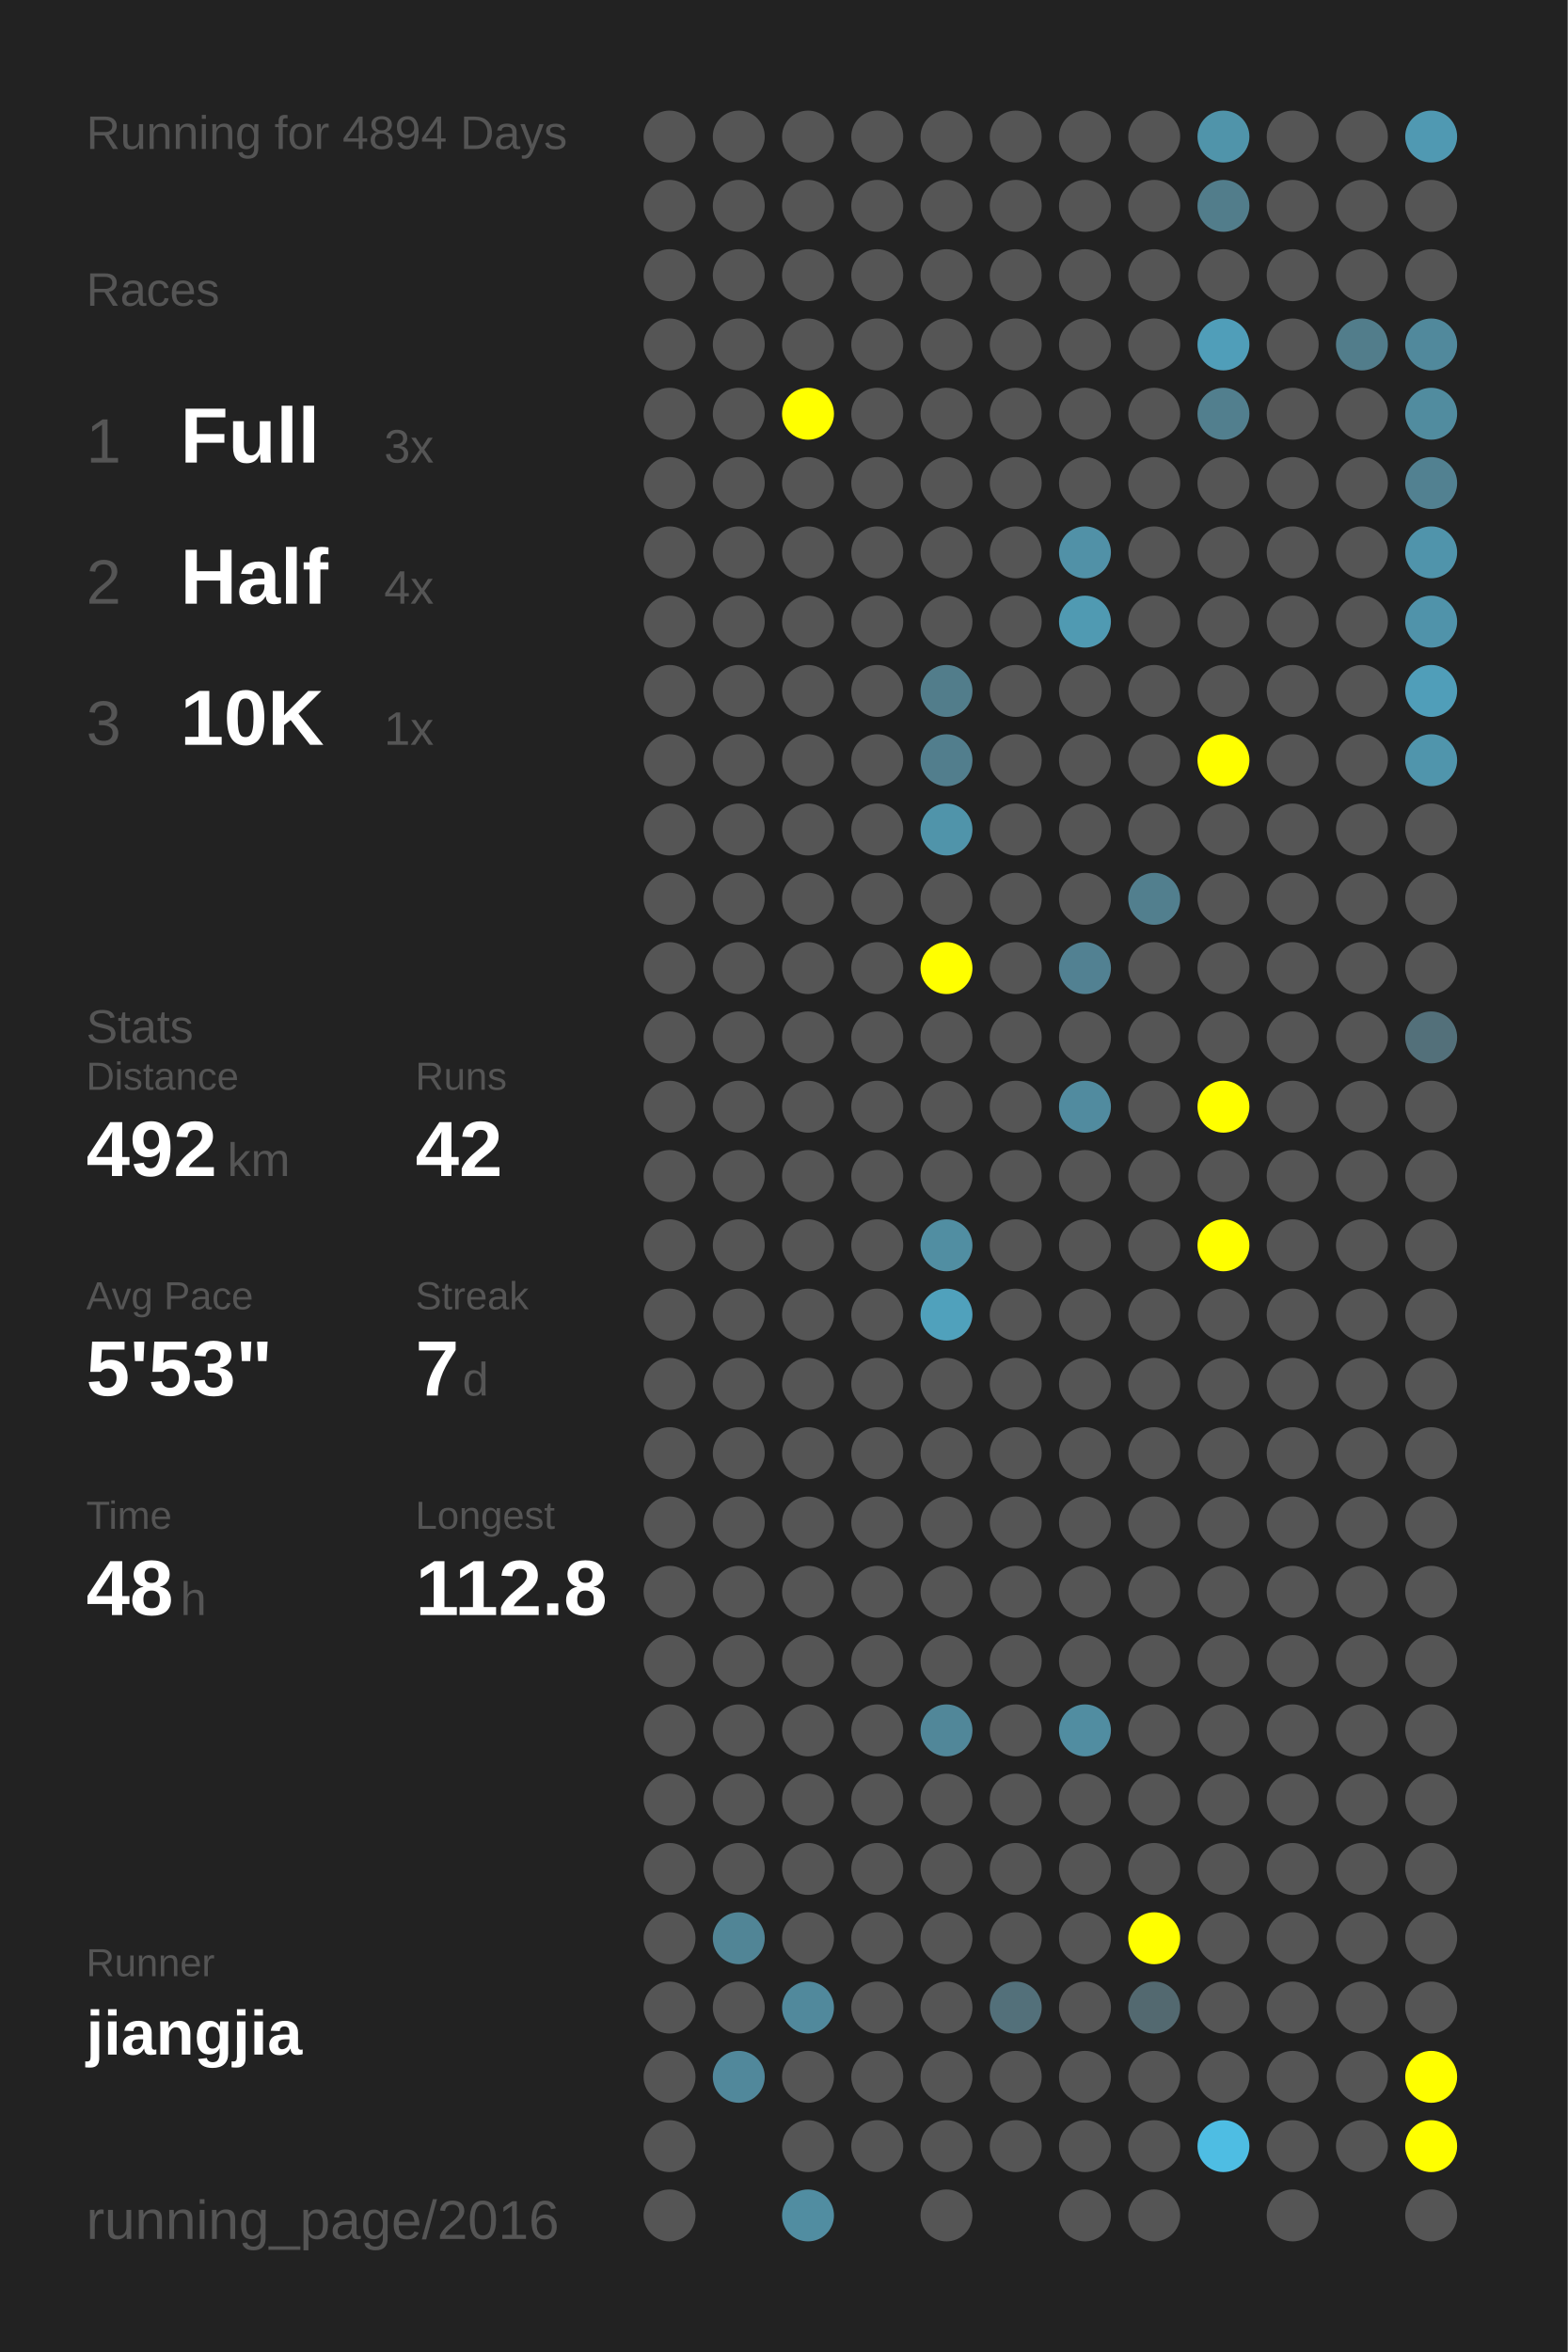
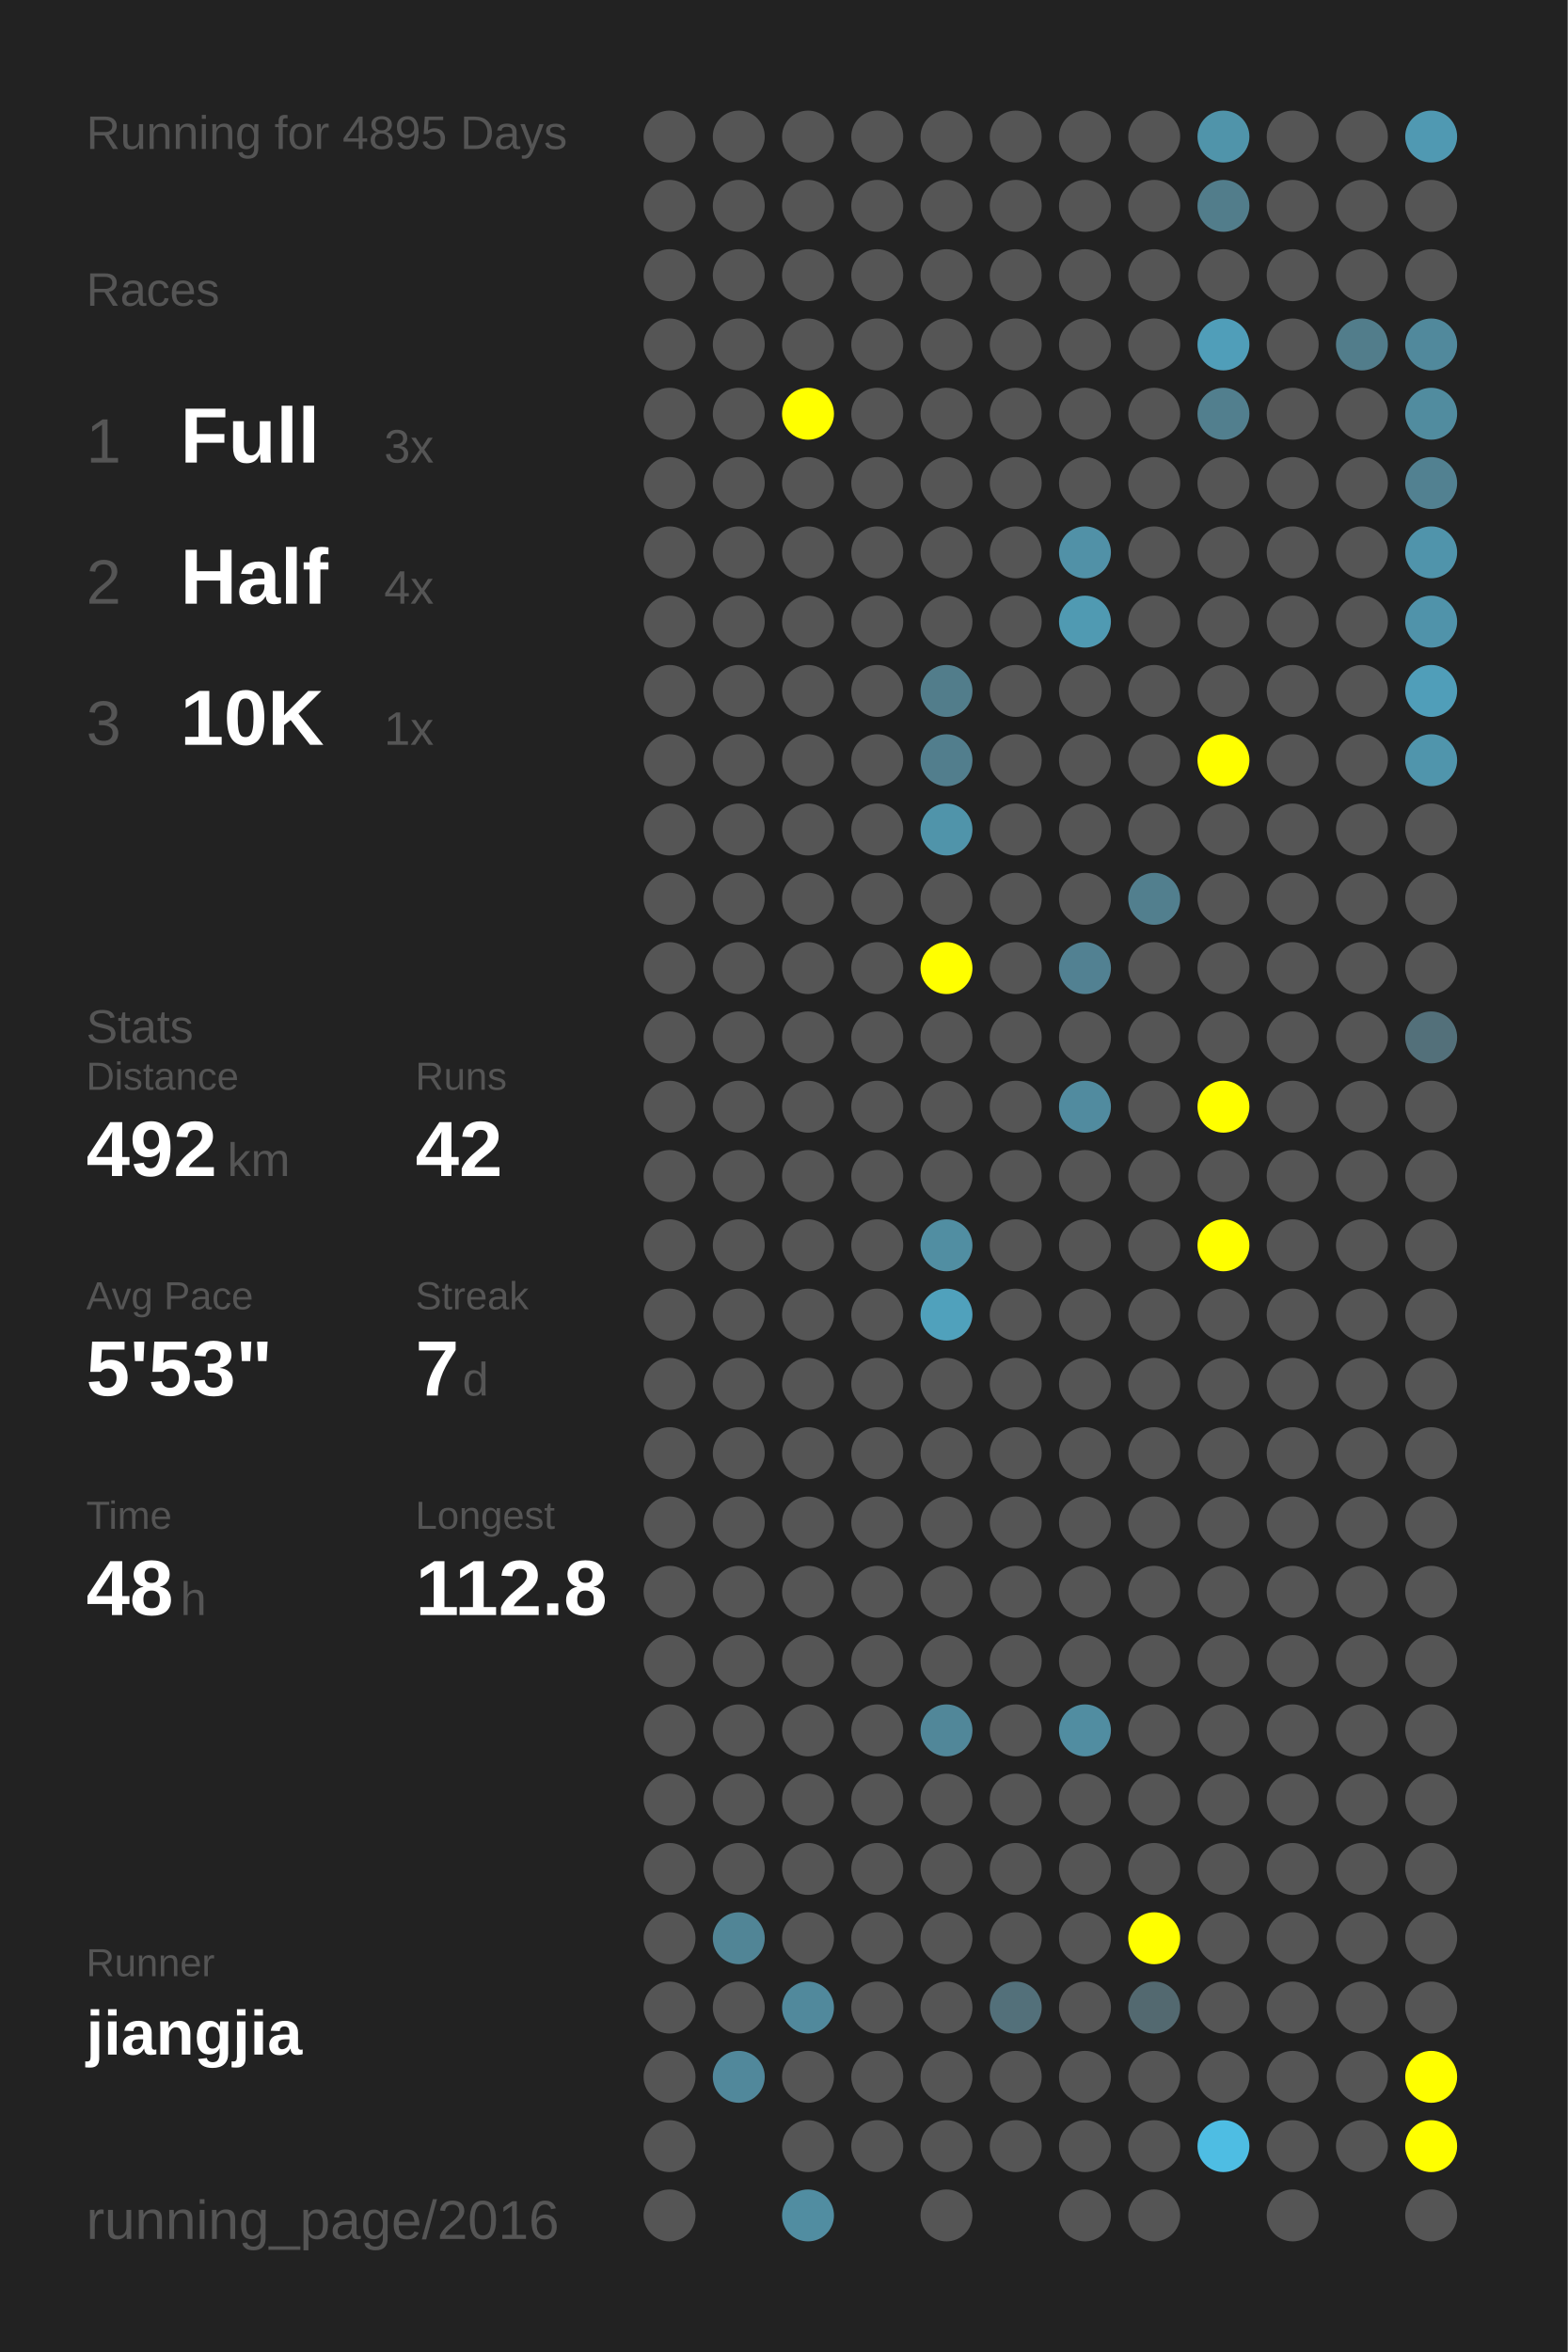
<svg xmlns="http://www.w3.org/2000/svg" baseProfile="full" height="300mm" version="1.1" viewBox="0,0,200,300" width="200mm">
  <defs />
  <rect fill="#222222" height="300" width="200" x="0" y="0" />
-   <text fill="#555555" style="font-size:6px; font-family:Arial;" x="11" y="19">Running for 4894 Days</text>
+   <text fill="#555555" style="font-size:6px; font-family:Arial;" x="11" y="19">Running for 4895 Days</text>
  <text fill="#555555" style="font-size:6px; font-family:Arial;" x="11" y="39">Races</text>
  <text fill="#555555" style="font-size:8px; font-family:Arial;" x="11" y="59">1</text>
  <text fill="#FFFFFF" style="font-size:10px; font-family:Arial; font-weight:bold;" x="23" y="59">Full</text>
  <text fill="#555555" style="font-size:6px; font-family:Arial;" x="49" y="59">3x</text>
  <text fill="#555555" style="font-size:8px; font-family:Arial;" x="11" y="77">2</text>
  <text fill="#FFFFFF" style="font-size:10px; font-family:Arial; font-weight:bold;" x="23" y="77">Half</text>
  <text fill="#555555" style="font-size:6px; font-family:Arial;" x="49" y="77">4x</text>
  <text fill="#555555" style="font-size:8px; font-family:Arial;" x="11" y="95">3</text>
  <text fill="#FFFFFF" style="font-size:10px; font-family:Arial; font-weight:bold;" x="23" y="95">10K</text>
  <text fill="#555555" style="font-size:6px; font-family:Arial;" x="49" y="95">1x</text>
  <text fill="#555555" style="font-size:6px; font-family:Arial;" x="11" y="133">Stats</text>
  <text fill="#555555" style="font-size:5px; font-family:Arial;" x="11" y="139">Distance</text>
  <text fill="#FFFFFF" style="font-size:10px; font-family:Arial; font-weight:bold;" x="11" y="150">492</text>
  <text fill="#555555" style="font-size:6px; font-family:Arial;" x="29" y="150">km</text>
  <text fill="#555555" style="font-size:5px; font-family:Arial;" x="53" y="139">Runs</text>
  <text fill="#FFFFFF" style="font-size:10px; font-family:Arial; font-weight:bold;" x="53" y="150">42</text>
  <text fill="#555555" style="font-size:5px; font-family:Arial;" x="11" y="167">Avg Pace</text>
  <text fill="#FFFFFF" style="font-size:10px; font-family:Arial; font-weight:bold;" x="11" y="178">5'53"</text>
  <text fill="#555555" style="font-size:5px; font-family:Arial;" x="53" y="167">Streak</text>
  <text fill="#FFFFFF" style="font-size:10px; font-family:Arial; font-weight:bold;" x="53" y="178">7</text>
  <text fill="#555555" style="font-size:6px; font-family:Arial;" x="59" y="178">d</text>
  <text fill="#555555" style="font-size:5px; font-family:Arial;" x="11" y="195">Time</text>
  <text fill="#FFFFFF" style="font-size:10px; font-family:Arial; font-weight:bold;" x="11" y="206">48</text>
  <text fill="#555555" style="font-size:6px; font-family:Arial;" x="23" y="206">h</text>
  <text fill="#555555" style="font-size:5px; font-family:Arial;" x="53" y="195">Longest</text>
  <text fill="#FFFFFF" style="font-size:10px; font-family:Arial; font-weight:bold;" x="53" y="206">112.8</text>
  <text fill="#555555" style="font-size:5px; font-family:Arial;" x="11" y="252.065">Runner</text>
  <text fill="#FFFFFF" style="font-size:8px; font-family:Arial; font-weight:bold;" x="11" y="262.065">jiangjia</text>
  <text fill="#555555" style="font-size:7px; font-family:Arial;" x="11" y="285.581">running_page/2016</text>
  <circle cx="85.417" cy="17.419" fill="#555555" r="3.312" />
  <circle cx="85.417" cy="26.258" fill="#555555" r="3.312" />
  <circle cx="85.417" cy="35.097" fill="#555555" r="3.312" />
  <circle cx="85.417" cy="43.935" fill="#555555" r="3.312" />
  <circle cx="85.417" cy="52.774" fill="#555555" r="3.312" />
  <circle cx="85.417" cy="61.613" fill="#555555" r="3.312" />
  <circle cx="85.417" cy="70.452" fill="#555555" r="3.312" />
  <circle cx="85.417" cy="79.29" fill="#555555" r="3.312" />
  <circle cx="85.417" cy="88.129" fill="#555555" r="3.312" />
  <circle cx="85.417" cy="96.968" fill="#555555" r="3.312" />
  <circle cx="85.417" cy="105.806" fill="#555555" r="3.312" />
  <circle cx="85.417" cy="114.645" fill="#555555" r="3.312" />
  <circle cx="85.417" cy="123.484" fill="#555555" r="3.312" />
  <circle cx="85.417" cy="132.323" fill="#555555" r="3.312" />
  <circle cx="85.417" cy="141.161" fill="#555555" r="3.312" />
  <circle cx="85.417" cy="150" fill="#555555" r="3.312" />
  <circle cx="85.417" cy="158.839" fill="#555555" r="3.312" />
  <circle cx="85.417" cy="167.677" fill="#555555" r="3.312" />
  <circle cx="85.417" cy="176.516" fill="#555555" r="3.312" />
  <circle cx="85.417" cy="185.355" fill="#555555" r="3.312" />
  <circle cx="85.417" cy="194.194" fill="#555555" r="3.312" />
  <circle cx="85.417" cy="203.032" fill="#555555" r="3.312" />
  <circle cx="85.417" cy="211.871" fill="#555555" r="3.312" />
  <circle cx="85.417" cy="220.71" fill="#555555" r="3.312" />
  <circle cx="85.417" cy="229.548" fill="#555555" r="3.312" />
  <circle cx="85.417" cy="238.387" fill="#555555" r="3.312" />
  <circle cx="85.417" cy="247.226" fill="#555555" r="3.312" />
  <circle cx="85.417" cy="256.065" fill="#555555" r="3.312" />
  <circle cx="85.417" cy="264.903" fill="#555555" r="3.312" />
  <circle cx="85.417" cy="273.742" fill="#555555" r="3.312" />
  <circle cx="85.417" cy="282.581" fill="#555555" r="3.312" />
  <circle cx="94.25" cy="17.419" fill="#555555" r="3.312" />
  <circle cx="94.25" cy="26.258" fill="#555555" r="3.312" />
  <circle cx="94.25" cy="35.097" fill="#555555" r="3.312" />
  <circle cx="94.25" cy="43.935" fill="#555555" r="3.312" />
  <circle cx="94.25" cy="52.774" fill="#555555" r="3.312" />
  <circle cx="94.25" cy="61.613" fill="#555555" r="3.312" />
  <circle cx="94.25" cy="70.452" fill="#555555" r="3.312" />
  <circle cx="94.25" cy="79.29" fill="#555555" r="3.312" />
  <circle cx="94.25" cy="88.129" fill="#555555" r="3.312" />
  <circle cx="94.25" cy="96.968" fill="#555555" r="3.312" />
  <circle cx="94.25" cy="105.806" fill="#555555" r="3.312" />
  <circle cx="94.25" cy="114.645" fill="#555555" r="3.312" />
  <circle cx="94.25" cy="123.484" fill="#555555" r="3.312" />
  <circle cx="94.25" cy="132.323" fill="#555555" r="3.312" />
  <circle cx="94.25" cy="141.161" fill="#555555" r="3.312" />
  <circle cx="94.25" cy="150" fill="#555555" r="3.312" />
  <circle cx="94.25" cy="158.839" fill="#555555" r="3.312" />
  <circle cx="94.25" cy="167.677" fill="#555555" r="3.312" />
  <circle cx="94.25" cy="176.516" fill="#555555" r="3.312" />
  <circle cx="94.25" cy="185.355" fill="#555555" r="3.312" />
  <circle cx="94.25" cy="194.194" fill="#555555" r="3.312" />
  <circle cx="94.25" cy="203.032" fill="#555555" r="3.312" />
  <circle cx="94.25" cy="211.871" fill="#555555" r="3.312" />
  <circle cx="94.25" cy="220.71" fill="#555555" r="3.312" />
  <circle cx="94.25" cy="229.548" fill="#555555" r="3.312" />
  <circle cx="94.25" cy="238.387" fill="#555555" r="3.312" />
  <circle cx="94.25" cy="247.226" fill="#518596" r="3.312" />
  <circle cx="94.25" cy="256.065" fill="#555555" r="3.312" />
  <circle cx="94.25" cy="264.903" fill="#51889b" r="3.312" />
  <circle cx="103.083" cy="17.419" fill="#555555" r="3.312" />
  <circle cx="103.083" cy="26.258" fill="#555555" r="3.312" />
  <circle cx="103.083" cy="35.097" fill="#555555" r="3.312" />
  <circle cx="103.083" cy="43.935" fill="#555555" r="3.312" />
  <circle cx="103.083" cy="52.774" fill="#FFFF00" r="3.312" />
  <circle cx="103.083" cy="61.613" fill="#555555" r="3.312" />
  <circle cx="103.083" cy="70.452" fill="#555555" r="3.312" />
  <circle cx="103.083" cy="79.29" fill="#555555" r="3.312" />
  <circle cx="103.083" cy="88.129" fill="#555555" r="3.312" />
  <circle cx="103.083" cy="96.968" fill="#555555" r="3.312" />
  <circle cx="103.083" cy="105.806" fill="#555555" r="3.312" />
  <circle cx="103.083" cy="114.645" fill="#555555" r="3.312" />
  <circle cx="103.083" cy="123.484" fill="#555555" r="3.312" />
  <circle cx="103.083" cy="132.323" fill="#555555" r="3.312" />
  <circle cx="103.083" cy="141.161" fill="#555555" r="3.312" />
  <circle cx="103.083" cy="150" fill="#555555" r="3.312" />
  <circle cx="103.083" cy="158.839" fill="#555555" r="3.312" />
  <circle cx="103.083" cy="167.677" fill="#555555" r="3.312" />
  <circle cx="103.083" cy="176.516" fill="#555555" r="3.312" />
  <circle cx="103.083" cy="185.355" fill="#555555" r="3.312" />
  <circle cx="103.083" cy="194.194" fill="#555555" r="3.312" />
  <circle cx="103.083" cy="203.032" fill="#555555" r="3.312" />
  <circle cx="103.083" cy="211.871" fill="#555555" r="3.312" />
  <circle cx="103.083" cy="220.71" fill="#555555" r="3.312" />
  <circle cx="103.083" cy="229.548" fill="#555555" r="3.312" />
  <circle cx="103.083" cy="238.387" fill="#555555" r="3.312" />
  <circle cx="103.083" cy="247.226" fill="#555555" r="3.312" />
  <circle cx="103.083" cy="256.065" fill="#51899c" r="3.312" />
  <circle cx="103.083" cy="264.903" fill="#555555" r="3.312" />
  <circle cx="103.083" cy="273.742" fill="#555555" r="3.312" />
  <circle cx="103.083" cy="282.581" fill="#518da1" r="3.312" />
  <circle cx="111.917" cy="17.419" fill="#555555" r="3.312" />
  <circle cx="111.917" cy="26.258" fill="#555555" r="3.312" />
  <circle cx="111.917" cy="35.097" fill="#555555" r="3.312" />
  <circle cx="111.917" cy="43.935" fill="#555555" r="3.312" />
  <circle cx="111.917" cy="52.774" fill="#555555" r="3.312" />
  <circle cx="111.917" cy="61.613" fill="#555555" r="3.312" />
  <circle cx="111.917" cy="70.452" fill="#555555" r="3.312" />
  <circle cx="111.917" cy="79.29" fill="#555555" r="3.312" />
  <circle cx="111.917" cy="88.129" fill="#555555" r="3.312" />
  <circle cx="111.917" cy="96.968" fill="#555555" r="3.312" />
  <circle cx="111.917" cy="105.806" fill="#555555" r="3.312" />
  <circle cx="111.917" cy="114.645" fill="#555555" r="3.312" />
  <circle cx="111.917" cy="123.484" fill="#555555" r="3.312" />
  <circle cx="111.917" cy="132.323" fill="#555555" r="3.312" />
  <circle cx="111.917" cy="141.161" fill="#555555" r="3.312" />
  <circle cx="111.917" cy="150" fill="#555555" r="3.312" />
  <circle cx="111.917" cy="158.839" fill="#555555" r="3.312" />
  <circle cx="111.917" cy="167.677" fill="#555555" r="3.312" />
  <circle cx="111.917" cy="176.516" fill="#555555" r="3.312" />
  <circle cx="111.917" cy="185.355" fill="#555555" r="3.312" />
  <circle cx="111.917" cy="194.194" fill="#555555" r="3.312" />
  <circle cx="111.917" cy="203.032" fill="#555555" r="3.312" />
  <circle cx="111.917" cy="211.871" fill="#555555" r="3.312" />
  <circle cx="111.917" cy="220.71" fill="#555555" r="3.312" />
  <circle cx="111.917" cy="229.548" fill="#555555" r="3.312" />
  <circle cx="111.917" cy="238.387" fill="#555555" r="3.312" />
  <circle cx="111.917" cy="247.226" fill="#555555" r="3.312" />
  <circle cx="111.917" cy="256.065" fill="#555555" r="3.312" />
  <circle cx="111.917" cy="264.903" fill="#555555" r="3.312" />
  <circle cx="111.917" cy="273.742" fill="#555555" r="3.312" />
  <circle cx="120.75" cy="17.419" fill="#555555" r="3.312" />
  <circle cx="120.75" cy="26.258" fill="#555555" r="3.312" />
  <circle cx="120.75" cy="35.097" fill="#555555" r="3.312" />
  <circle cx="120.75" cy="43.935" fill="#555555" r="3.312" />
  <circle cx="120.75" cy="52.774" fill="#555555" r="3.312" />
  <circle cx="120.75" cy="61.613" fill="#555555" r="3.312" />
  <circle cx="120.75" cy="70.452" fill="#555555" r="3.312" />
  <circle cx="120.75" cy="79.29" fill="#555555" r="3.312" />
  <circle cx="120.75" cy="88.129" fill="#527d8b" r="3.312" />
  <circle cx="120.75" cy="96.968" fill="#527e8d" r="3.312" />
  <circle cx="120.75" cy="105.806" fill="#5094aa" r="3.312" />
  <circle cx="120.75" cy="114.645" fill="#555555" r="3.312" />
  <circle cx="120.75" cy="123.484" fill="#FFFF00" r="3.312" />
  <circle cx="120.75" cy="132.323" fill="#555555" r="3.312" />
  <circle cx="120.75" cy="141.161" fill="#555555" r="3.312" />
  <circle cx="120.75" cy="150" fill="#555555" r="3.312" />
  <circle cx="120.75" cy="158.839" fill="#518ea2" r="3.312" />
  <circle cx="120.75" cy="167.677" fill="#50a1bc" r="3.312" />
  <circle cx="120.75" cy="176.516" fill="#555555" r="3.312" />
  <circle cx="120.75" cy="185.355" fill="#555555" r="3.312" />
  <circle cx="120.75" cy="194.194" fill="#555555" r="3.312" />
  <circle cx="120.75" cy="203.032" fill="#555555" r="3.312" />
  <circle cx="120.75" cy="211.871" fill="#555555" r="3.312" />
  <circle cx="120.75" cy="220.71" fill="#518799" r="3.312" />
  <circle cx="120.75" cy="229.548" fill="#555555" r="3.312" />
  <circle cx="120.75" cy="238.387" fill="#555555" r="3.312" />
  <circle cx="120.75" cy="247.226" fill="#555555" r="3.312" />
  <circle cx="120.75" cy="256.065" fill="#555555" r="3.312" />
  <circle cx="120.75" cy="264.903" fill="#555555" r="3.312" />
  <circle cx="120.75" cy="273.742" fill="#555555" r="3.312" />
  <circle cx="120.75" cy="282.581" fill="#555555" r="3.312" />
  <circle cx="129.583" cy="17.419" fill="#555555" r="3.312" />
  <circle cx="129.583" cy="26.258" fill="#555555" r="3.312" />
  <circle cx="129.583" cy="35.097" fill="#555555" r="3.312" />
  <circle cx="129.583" cy="43.935" fill="#555555" r="3.312" />
  <circle cx="129.583" cy="52.774" fill="#555555" r="3.312" />
  <circle cx="129.583" cy="61.613" fill="#555555" r="3.312" />
  <circle cx="129.583" cy="70.452" fill="#555555" r="3.312" />
  <circle cx="129.583" cy="79.29" fill="#555555" r="3.312" />
  <circle cx="129.583" cy="88.129" fill="#555555" r="3.312" />
  <circle cx="129.583" cy="96.968" fill="#555555" r="3.312" />
  <circle cx="129.583" cy="105.806" fill="#555555" r="3.312" />
  <circle cx="129.583" cy="114.645" fill="#555555" r="3.312" />
  <circle cx="129.583" cy="123.484" fill="#555555" r="3.312" />
  <circle cx="129.583" cy="132.323" fill="#555555" r="3.312" />
  <circle cx="129.583" cy="141.161" fill="#555555" r="3.312" />
  <circle cx="129.583" cy="150" fill="#555555" r="3.312" />
  <circle cx="129.583" cy="158.839" fill="#555555" r="3.312" />
  <circle cx="129.583" cy="167.677" fill="#555555" r="3.312" />
  <circle cx="129.583" cy="176.516" fill="#555555" r="3.312" />
  <circle cx="129.583" cy="185.355" fill="#555555" r="3.312" />
  <circle cx="129.583" cy="194.194" fill="#555555" r="3.312" />
  <circle cx="129.583" cy="203.032" fill="#555555" r="3.312" />
  <circle cx="129.583" cy="211.871" fill="#555555" r="3.312" />
  <circle cx="129.583" cy="220.71" fill="#555555" r="3.312" />
  <circle cx="129.583" cy="229.548" fill="#555555" r="3.312" />
  <circle cx="129.583" cy="238.387" fill="#555555" r="3.312" />
  <circle cx="129.583" cy="247.226" fill="#555555" r="3.312" />
  <circle cx="129.583" cy="256.065" fill="#53707a" r="3.312" />
  <circle cx="129.583" cy="264.903" fill="#555555" r="3.312" />
  <circle cx="129.583" cy="273.742" fill="#555555" r="3.312" />
  <circle cx="138.417" cy="17.419" fill="#555555" r="3.312" />
  <circle cx="138.417" cy="26.258" fill="#555555" r="3.312" />
  <circle cx="138.417" cy="35.097" fill="#555555" r="3.312" />
  <circle cx="138.417" cy="43.935" fill="#555555" r="3.312" />
  <circle cx="138.417" cy="52.774" fill="#555555" r="3.312" />
  <circle cx="138.417" cy="61.613" fill="#555555" r="3.312" />
  <circle cx="138.417" cy="70.452" fill="#5191a7" r="3.312" />
  <circle cx="138.417" cy="79.29" fill="#509ab2" r="3.312" />
  <circle cx="138.417" cy="88.129" fill="#555555" r="3.312" />
  <circle cx="138.417" cy="96.968" fill="#555555" r="3.312" />
  <circle cx="138.417" cy="105.806" fill="#555555" r="3.312" />
  <circle cx="138.417" cy="114.645" fill="#555555" r="3.312" />
  <circle cx="138.417" cy="123.484" fill="#528192" r="3.312" />
  <circle cx="138.417" cy="132.323" fill="#555555" r="3.312" />
  <circle cx="138.417" cy="141.161" fill="#518b9f" r="3.312" />
  <circle cx="138.417" cy="150" fill="#555555" r="3.312" />
  <circle cx="138.417" cy="158.839" fill="#555555" r="3.312" />
  <circle cx="138.417" cy="167.677" fill="#555555" r="3.312" />
  <circle cx="138.417" cy="176.516" fill="#555555" r="3.312" />
  <circle cx="138.417" cy="185.355" fill="#555555" r="3.312" />
  <circle cx="138.417" cy="194.194" fill="#555555" r="3.312" />
  <circle cx="138.417" cy="203.032" fill="#555555" r="3.312" />
  <circle cx="138.417" cy="211.871" fill="#555555" r="3.312" />
  <circle cx="138.417" cy="220.71" fill="#518da1" r="3.312" />
  <circle cx="138.417" cy="229.548" fill="#555555" r="3.312" />
  <circle cx="138.417" cy="238.387" fill="#555555" r="3.312" />
  <circle cx="138.417" cy="247.226" fill="#555555" r="3.312" />
  <circle cx="138.417" cy="256.065" fill="#555555" r="3.312" />
  <circle cx="138.417" cy="264.903" fill="#555555" r="3.312" />
  <circle cx="138.417" cy="273.742" fill="#555555" r="3.312" />
  <circle cx="138.417" cy="282.581" fill="#555555" r="3.312" />
  <circle cx="147.25" cy="17.419" fill="#555555" r="3.312" />
  <circle cx="147.25" cy="26.258" fill="#555555" r="3.312" />
  <circle cx="147.25" cy="35.097" fill="#555555" r="3.312" />
  <circle cx="147.25" cy="43.935" fill="#555555" r="3.312" />
  <circle cx="147.25" cy="52.774" fill="#555555" r="3.312" />
  <circle cx="147.25" cy="61.613" fill="#555555" r="3.312" />
  <circle cx="147.25" cy="70.452" fill="#555555" r="3.312" />
  <circle cx="147.25" cy="79.29" fill="#555555" r="3.312" />
  <circle cx="147.25" cy="88.129" fill="#555555" r="3.312" />
  <circle cx="147.25" cy="96.968" fill="#555555" r="3.312" />
  <circle cx="147.25" cy="105.806" fill="#555555" r="3.312" />
  <circle cx="147.25" cy="114.645" fill="#527f8e" r="3.312" />
  <circle cx="147.25" cy="123.484" fill="#555555" r="3.312" />
  <circle cx="147.25" cy="132.323" fill="#555555" r="3.312" />
  <circle cx="147.25" cy="141.161" fill="#555555" r="3.312" />
  <circle cx="147.25" cy="150" fill="#555555" r="3.312" />
  <circle cx="147.25" cy="158.839" fill="#555555" r="3.312" />
  <circle cx="147.25" cy="167.677" fill="#555555" r="3.312" />
  <circle cx="147.25" cy="176.516" fill="#555555" r="3.312" />
  <circle cx="147.25" cy="185.355" fill="#555555" r="3.312" />
  <circle cx="147.25" cy="194.194" fill="#555555" r="3.312" />
  <circle cx="147.25" cy="203.032" fill="#555555" r="3.312" />
  <circle cx="147.25" cy="211.871" fill="#555555" r="3.312" />
  <circle cx="147.25" cy="220.71" fill="#555555" r="3.312" />
  <circle cx="147.25" cy="229.548" fill="#555555" r="3.312" />
  <circle cx="147.25" cy="238.387" fill="#555555" r="3.312" />
  <circle cx="147.25" cy="247.226" fill="#FFFF00" r="3.312" />
  <circle cx="147.25" cy="256.065" fill="#536970" r="3.312" />
  <circle cx="147.25" cy="264.903" fill="#555555" r="3.312" />
  <circle cx="147.25" cy="273.742" fill="#555555" r="3.312" />
  <circle cx="147.25" cy="282.581" fill="#555555" r="3.312" />
  <circle cx="156.083" cy="17.419" fill="#5094aa" r="3.312" />
  <circle cx="156.083" cy="26.258" fill="#527d8b" r="3.312" />
  <circle cx="156.083" cy="35.097" fill="#555555" r="3.312" />
  <circle cx="156.083" cy="43.935" fill="#509eb9" r="3.312" />
  <circle cx="156.083" cy="52.774" fill="#527f8e" r="3.312" />
  <circle cx="156.083" cy="61.613" fill="#555555" r="3.312" />
  <circle cx="156.083" cy="70.452" fill="#555555" r="3.312" />
  <circle cx="156.083" cy="79.29" fill="#555555" r="3.312" />
  <circle cx="156.083" cy="88.129" fill="#555555" r="3.312" />
  <circle cx="156.083" cy="96.968" fill="#FFFF00" r="3.312" />
  <circle cx="156.083" cy="105.806" fill="#555555" r="3.312" />
  <circle cx="156.083" cy="114.645" fill="#555555" r="3.312" />
  <circle cx="156.083" cy="123.484" fill="#555555" r="3.312" />
  <circle cx="156.083" cy="132.323" fill="#555555" r="3.312" />
  <circle cx="156.083" cy="141.161" fill="#FFFF00" r="3.312" />
  <circle cx="156.083" cy="150" fill="#555555" r="3.312" />
  <circle cx="156.083" cy="158.839" fill="#FFFF00" r="3.312" />
  <circle cx="156.083" cy="167.677" fill="#555555" r="3.312" />
  <circle cx="156.083" cy="176.516" fill="#555555" r="3.312" />
  <circle cx="156.083" cy="185.355" fill="#555555" r="3.312" />
  <circle cx="156.083" cy="194.194" fill="#555555" r="3.312" />
  <circle cx="156.083" cy="203.032" fill="#555555" r="3.312" />
  <circle cx="156.083" cy="211.871" fill="#555555" r="3.312" />
  <circle cx="156.083" cy="220.71" fill="#555555" r="3.312" />
  <circle cx="156.083" cy="229.548" fill="#555555" r="3.312" />
  <circle cx="156.083" cy="238.387" fill="#555555" r="3.312" />
  <circle cx="156.083" cy="247.226" fill="#555555" r="3.312" />
  <circle cx="156.083" cy="256.065" fill="#555555" r="3.312" />
  <circle cx="156.083" cy="264.903" fill="#555555" r="3.312" />
  <circle cx="156.083" cy="273.742" fill="#4ebde3" r="3.312" />
  <circle cx="164.917" cy="17.419" fill="#555555" r="3.312" />
  <circle cx="164.917" cy="26.258" fill="#555555" r="3.312" />
  <circle cx="164.917" cy="35.097" fill="#555555" r="3.312" />
  <circle cx="164.917" cy="43.935" fill="#555555" r="3.312" />
  <circle cx="164.917" cy="52.774" fill="#555555" r="3.312" />
  <circle cx="164.917" cy="61.613" fill="#555555" r="3.312" />
  <circle cx="164.917" cy="70.452" fill="#555555" r="3.312" />
  <circle cx="164.917" cy="79.29" fill="#555555" r="3.312" />
  <circle cx="164.917" cy="88.129" fill="#555555" r="3.312" />
  <circle cx="164.917" cy="96.968" fill="#555555" r="3.312" />
  <circle cx="164.917" cy="105.806" fill="#555555" r="3.312" />
  <circle cx="164.917" cy="114.645" fill="#555555" r="3.312" />
  <circle cx="164.917" cy="123.484" fill="#555555" r="3.312" />
  <circle cx="164.917" cy="132.323" fill="#555555" r="3.312" />
  <circle cx="164.917" cy="141.161" fill="#555555" r="3.312" />
  <circle cx="164.917" cy="150" fill="#555555" r="3.312" />
  <circle cx="164.917" cy="158.839" fill="#555555" r="3.312" />
  <circle cx="164.917" cy="167.677" fill="#555555" r="3.312" />
  <circle cx="164.917" cy="176.516" fill="#555555" r="3.312" />
  <circle cx="164.917" cy="185.355" fill="#555555" r="3.312" />
  <circle cx="164.917" cy="194.194" fill="#555555" r="3.312" />
  <circle cx="164.917" cy="203.032" fill="#555555" r="3.312" />
  <circle cx="164.917" cy="211.871" fill="#555555" r="3.312" />
  <circle cx="164.917" cy="220.71" fill="#555555" r="3.312" />
  <circle cx="164.917" cy="229.548" fill="#555555" r="3.312" />
  <circle cx="164.917" cy="238.387" fill="#555555" r="3.312" />
  <circle cx="164.917" cy="247.226" fill="#555555" r="3.312" />
  <circle cx="164.917" cy="256.065" fill="#555555" r="3.312" />
  <circle cx="164.917" cy="264.903" fill="#555555" r="3.312" />
  <circle cx="164.917" cy="273.742" fill="#555555" r="3.312" />
  <circle cx="164.917" cy="282.581" fill="#555555" r="3.312" />
  <circle cx="173.75" cy="17.419" fill="#555555" r="3.312" />
  <circle cx="173.75" cy="26.258" fill="#555555" r="3.312" />
  <circle cx="173.75" cy="35.097" fill="#555555" r="3.312" />
  <circle cx="173.75" cy="43.935" fill="#527d8b" r="3.312" />
  <circle cx="173.75" cy="52.774" fill="#555555" r="3.312" />
  <circle cx="173.75" cy="61.613" fill="#555555" r="3.312" />
  <circle cx="173.75" cy="70.452" fill="#555555" r="3.312" />
  <circle cx="173.75" cy="79.29" fill="#555555" r="3.312" />
  <circle cx="173.75" cy="88.129" fill="#555555" r="3.312" />
  <circle cx="173.75" cy="96.968" fill="#555555" r="3.312" />
  <circle cx="173.75" cy="105.806" fill="#555555" r="3.312" />
  <circle cx="173.75" cy="114.645" fill="#555555" r="3.312" />
  <circle cx="173.75" cy="123.484" fill="#555555" r="3.312" />
  <circle cx="173.75" cy="132.323" fill="#555555" r="3.312" />
  <circle cx="173.75" cy="141.161" fill="#555555" r="3.312" />
  <circle cx="173.75" cy="150" fill="#555555" r="3.312" />
  <circle cx="173.75" cy="158.839" fill="#555555" r="3.312" />
  <circle cx="173.75" cy="167.677" fill="#555555" r="3.312" />
  <circle cx="173.75" cy="176.516" fill="#555555" r="3.312" />
  <circle cx="173.75" cy="185.355" fill="#555555" r="3.312" />
  <circle cx="173.75" cy="194.194" fill="#555555" r="3.312" />
  <circle cx="173.75" cy="203.032" fill="#555555" r="3.312" />
  <circle cx="173.75" cy="211.871" fill="#555555" r="3.312" />
  <circle cx="173.75" cy="220.71" fill="#555555" r="3.312" />
  <circle cx="173.75" cy="229.548" fill="#555555" r="3.312" />
  <circle cx="173.75" cy="238.387" fill="#555555" r="3.312" />
  <circle cx="173.75" cy="247.226" fill="#555555" r="3.312" />
  <circle cx="173.75" cy="256.065" fill="#555555" r="3.312" />
  <circle cx="173.75" cy="264.903" fill="#555555" r="3.312" />
  <circle cx="173.75" cy="273.742" fill="#555555" r="3.312" />
  <circle cx="182.583" cy="17.419" fill="#5099b2" r="3.312" />
  <circle cx="182.583" cy="26.258" fill="#555555" r="3.312" />
  <circle cx="182.583" cy="35.097" fill="#555555" r="3.312" />
  <circle cx="182.583" cy="43.935" fill="#51899c" r="3.312" />
  <circle cx="182.583" cy="52.774" fill="#518c9f" r="3.312" />
  <circle cx="182.583" cy="61.613" fill="#528191" r="3.312" />
  <circle cx="182.583" cy="70.452" fill="#5094ab" r="3.312" />
  <circle cx="182.583" cy="79.29" fill="#5093aa" r="3.312" />
  <circle cx="182.583" cy="88.129" fill="#509eb9" r="3.312" />
  <circle cx="182.583" cy="96.968" fill="#5095ac" r="3.312" />
  <circle cx="182.583" cy="105.806" fill="#555555" r="3.312" />
  <circle cx="182.583" cy="114.645" fill="#555555" r="3.312" />
  <circle cx="182.583" cy="123.484" fill="#555555" r="3.312" />
  <circle cx="182.583" cy="132.323" fill="#53707a" r="3.312" />
  <circle cx="182.583" cy="141.161" fill="#555555" r="3.312" />
  <circle cx="182.583" cy="150" fill="#555555" r="3.312" />
  <circle cx="182.583" cy="158.839" fill="#555555" r="3.312" />
  <circle cx="182.583" cy="167.677" fill="#555555" r="3.312" />
  <circle cx="182.583" cy="176.516" fill="#555555" r="3.312" />
  <circle cx="182.583" cy="185.355" fill="#555555" r="3.312" />
  <circle cx="182.583" cy="194.194" fill="#555555" r="3.312" />
  <circle cx="182.583" cy="203.032" fill="#555555" r="3.312" />
  <circle cx="182.583" cy="211.871" fill="#555555" r="3.312" />
  <circle cx="182.583" cy="220.71" fill="#555555" r="3.312" />
  <circle cx="182.583" cy="229.548" fill="#555555" r="3.312" />
  <circle cx="182.583" cy="238.387" fill="#555555" r="3.312" />
  <circle cx="182.583" cy="247.226" fill="#555555" r="3.312" />
  <circle cx="182.583" cy="256.065" fill="#555555" r="3.312" />
  <circle cx="182.583" cy="264.903" fill="#FFFF00" r="3.312" />
  <circle cx="182.583" cy="273.742" fill="#FFFF00" r="3.312" />
  <circle cx="182.583" cy="282.581" fill="#555555" r="3.312" />
</svg>
